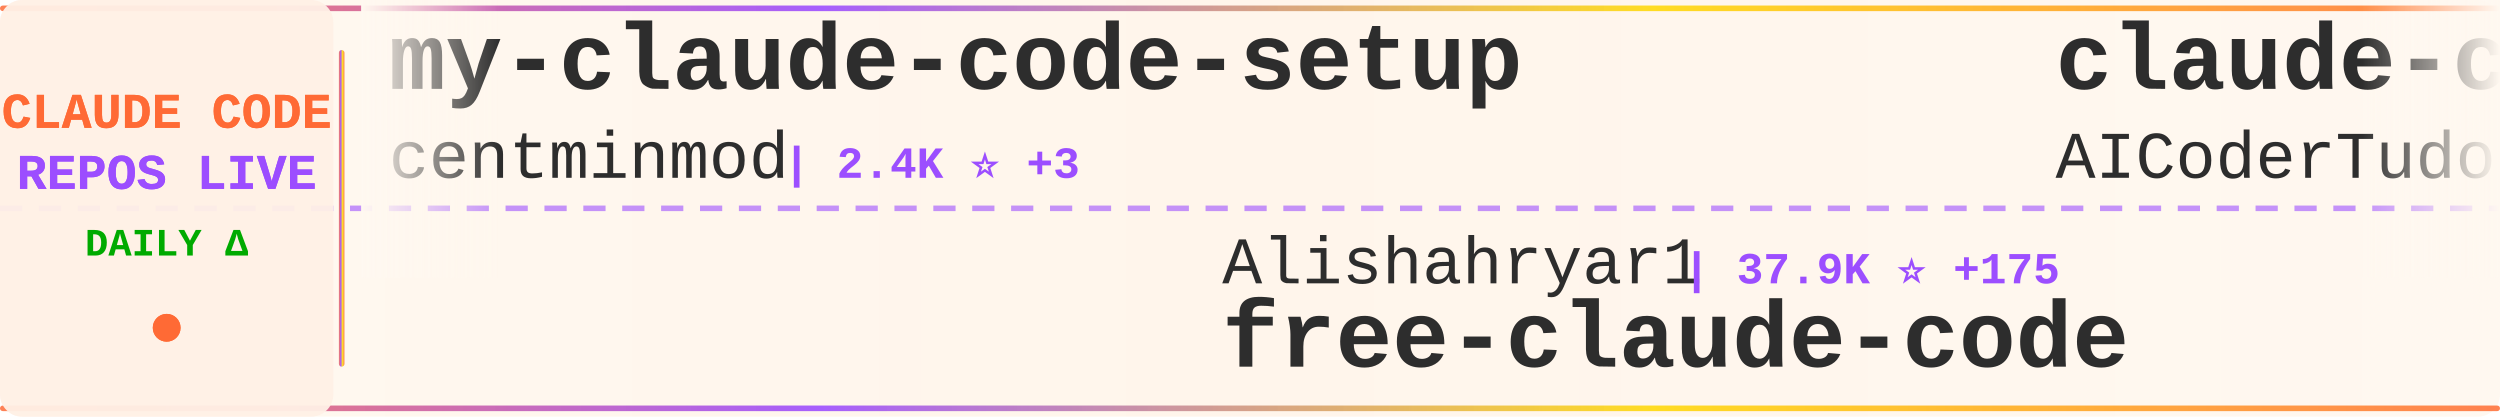
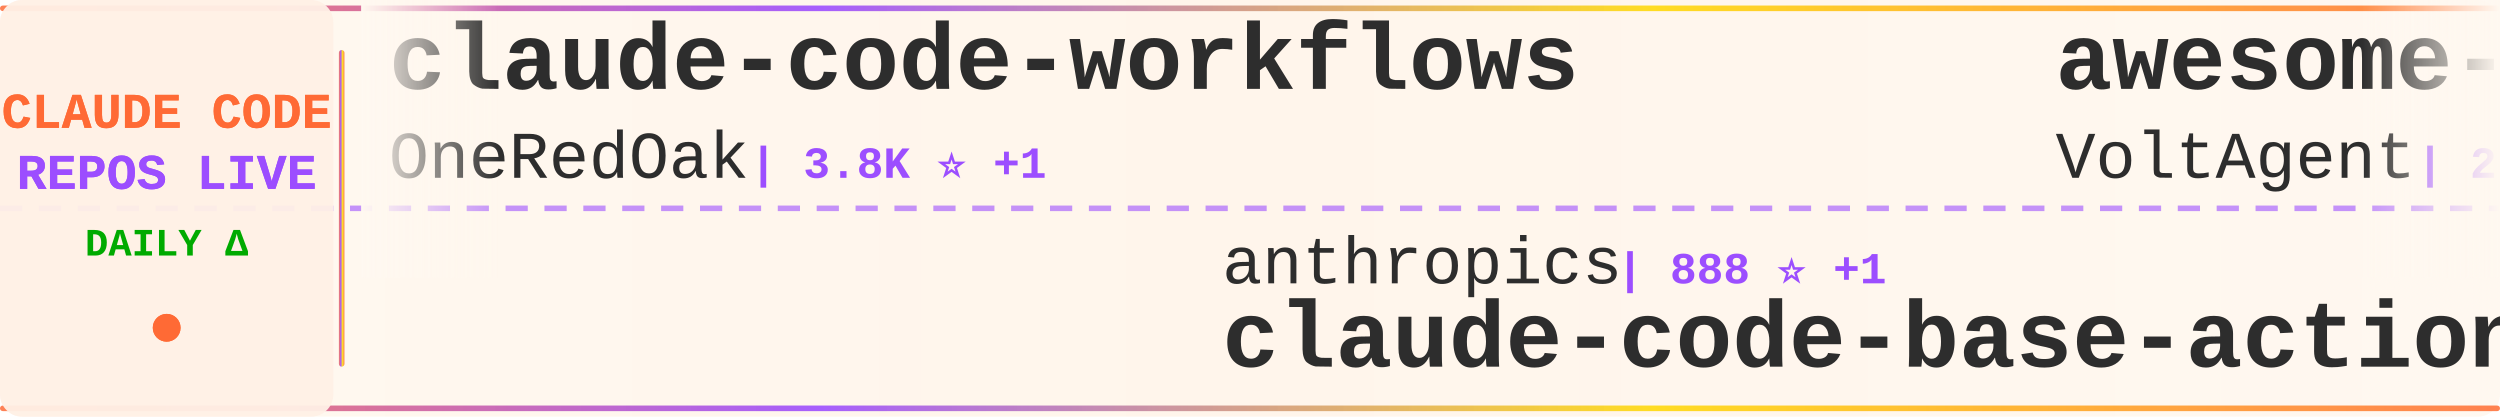
<svg xmlns="http://www.w3.org/2000/svg" width="900" height="150">
  <defs>
    <linearGradient id="tickerBg" x1="0%" y1="0%" x2="100%" y2="0%">
      <stop offset="0%" style="stop-color:#fff8f0;stop-opacity:0.98" />
      <stop offset="50%" style="stop-color:#fff5eb;stop-opacity:1" />
      <stop offset="100%" style="stop-color:#fff8f0;stop-opacity:0.98" />
    </linearGradient>
    <linearGradient id="borderGrad" x1="0%" y1="0%" x2="100%" y2="0%">
      <stop offset="0%" style="stop-color:#FF6B35;stop-opacity:0.85">
        <animate attributeName="stop-opacity" values="0.85;1;0.85" dur="2s" repeatCount="indefinite" />
      </stop>
      <stop offset="33%" style="stop-color:#9C4EFF;stop-opacity:0.9">
        <animate attributeName="stop-opacity" values="0.9;1;0.9" dur="2.2s" repeatCount="indefinite" />
      </stop>
      <stop offset="66%" style="stop-color:#FFD700;stop-opacity:0.85">
        <animate attributeName="stop-opacity" values="0.85;1;0.85" dur="1.8s" repeatCount="indefinite" />
      </stop>
      <stop offset="100%" style="stop-color:#FF6B35;stop-opacity:0.85">
        <animate attributeName="stop-opacity" values="0.85;1;0.85" dur="2s" repeatCount="indefinite" />
      </stop>
    </linearGradient>
    <filter id="textGlow">
      <feGaussianBlur stdDeviation="0.15" result="coloredBlur" />
      <feMerge>
        <feMergeNode in="coloredBlur" />
        <feMergeNode in="SourceGraphic" />
      </feMerge>
    </filter>
    <filter id="metricGlow">
      <feGaussianBlur stdDeviation="0.2" result="coloredBlur" />
      <feMerge>
        <feMergeNode in="coloredBlur" />
        <feMergeNode in="SourceGraphic" />
      </feMerge>
    </filter>
    <linearGradient id="leftFade" x1="0%" y1="0%" x2="100%" y2="0%">
      <stop offset="0%" style="stop-color:#fff8f0;stop-opacity:1" />
      <stop offset="100%" style="stop-color:#fff8f0;stop-opacity:0" />
    </linearGradient>
    <linearGradient id="rightFade" x1="0%" y1="0%" x2="100%" y2="0%">
      <stop offset="0%" style="stop-color:#fff8f0;stop-opacity:0" />
      <stop offset="100%" style="stop-color:#fff8f0;stop-opacity:1" />
    </linearGradient>
  </defs>
  <rect width="900" height="150" fill="url(#tickerBg)" rx="8" />
  <rect x="0" y="2" width="900" height="2" fill="url(#borderGrad)" rx="1" />
  <rect x="0" y="146" width="900" height="2" fill="url(#borderGrad)" rx="1" />
  <line x1="0" y1="75" x2="900" y2="75" stroke="#9C4EFF" stroke-width="2" stroke-dasharray="8 6" opacity="0.6" />
  <rect x="0" y="0" width="120" height="150" fill="#fff0e6" opacity="0.95" rx="8" />
  <text x="60" y="46" font-family="'Courier New', monospace" font-size="18" font-weight="bold" fill="#FF6B35" text-anchor="middle" filter="url(#textGlow)">
    CLAUDE CODE
  </text>
  <text x="60" y="68" font-family="'Courier New', monospace" font-size="18" font-weight="bold" fill="#9C4EFF" text-anchor="middle" filter="url(#textGlow)">
    REPOS LIVE
  </text>
  <text x="60" y="92" font-family="'Courier New', monospace" font-size="14" font-weight="bold" fill="#00aa00" text-anchor="middle">
    DAILY Δ
  </text>
  <circle cx="60" cy="118" r="5" fill="#FF6B35" filter="url(#metricGlow)">
    <animate attributeName="r" values="4;6;4" dur="1.5s" repeatCount="indefinite" />
    <animate attributeName="opacity" values="0.6;1;0.6" dur="1.5s" repeatCount="indefinite" />
  </circle>
  <rect x="122" y="18" width="2" height="114" fill="url(#borderGrad)" rx="1" />
  <clipPath id="tickerClip">
    <rect x="130" y="0" width="770" height="150" />
  </clipPath>
  <g clip-path="url(#tickerClip)">
    <g id="tickerItems">
      <animateTransform attributeName="transform" attributeType="XML" type="translate" from="0 0" to="-3000 0" dur="54s" repeatCount="indefinite" />
      <g transform="translate(0, 0)">
-         <text x="140" y="32" font-family="'Courier New', monospace" font-size="34" font-weight="bold" fill="#2d2d2d">my-claude-code-setup</text>
-         <text x="140" y="64" font-family="'Courier New', monospace" font-size="24" font-weight="normal" fill="#2d2d2d" opacity="1.0">centminmod</text>
-         <text x="282" y="64" font-family="'Courier New', monospace" font-size="16" font-weight="bold" fill="#9C4EFF"> | 2.4K ⭐ +3</text>
+         <text x="140" y="32" font-family="'Courier New', monospace" font-size="34" font-weight="bold" fill="#2d2d2d">claude-code-workflows</text>
+         <text x="140" y="64" font-family="'Courier New', monospace" font-size="24" font-weight="normal" fill="#2d2d2d" opacity="1.0">OneRedOak</text>
+         <text x="270" y="64" font-family="'Courier New', monospace" font-size="16" font-weight="bold" fill="#9C4EFF"> | 3.8K ⭐ +1</text>
      </g>
      <g transform="translate(300, 0)">
-         <text x="140" y="102" font-family="'Courier New', monospace" font-size="24" font-weight="normal" fill="#2d2d2d" opacity="1.0">Alishahryar1</text>
-         <text x="306" y="102" font-family="'Courier New', monospace" font-size="16" font-weight="bold" fill="#9C4EFF"> | 37.9K ⭐ +175</text>
-         <text x="140" y="132" font-family="'Courier New', monospace" font-size="34" font-weight="bold" fill="#2d2d2d">free-claude-code</text>
+         <text x="140" y="102" font-family="'Courier New', monospace" font-size="24" font-weight="normal" fill="#2d2d2d" opacity="1.0">anthropics</text>
+         <text x="282" y="102" font-family="'Courier New', monospace" font-size="16" font-weight="bold" fill="#9C4EFF"> | 888 ⭐ +1</text>
+         <text x="140" y="132" font-family="'Courier New', monospace" font-size="34" font-weight="bold" fill="#2d2d2d">claude-code-base-action</text>
      </g>
      <g transform="translate(600, 0)">
-         <text x="140" y="32" font-family="'Courier New', monospace" font-size="34" font-weight="bold" fill="#2d2d2d">claude-code-tudou</text>
-         <text x="140" y="64" font-family="'Courier New', monospace" font-size="24" font-weight="normal" fill="#2d2d2d" opacity="1.0">AICoderTudou</text>
-         <text x="306" y="64" font-family="'Courier New', monospace" font-size="16" font-weight="bold" fill="#9C4EFF"> | 498 ⭐</text>
+         <text x="140" y="32" font-family="'Courier New', monospace" font-size="34" font-weight="bold" fill="#2d2d2d">awesome-claude-code-suba...</text>
+         <text x="140" y="64" font-family="'Courier New', monospace" font-size="24" font-weight="normal" fill="#2d2d2d" opacity="1.0">VoltAgent</text>
+         <text x="270" y="64" font-family="'Courier New', monospace" font-size="16" font-weight="bold" fill="#9C4EFF"> | 22.6K ⭐ +60</text>
      </g>
      <g transform="translate(900, 0)">
-         <text x="140" y="102" font-family="'Courier New', monospace" font-size="24" font-weight="normal" fill="#2d2d2d" opacity="1.0">repowise-dev</text>
-         <text x="306" y="102" font-family="'Courier New', monospace" font-size="16" font-weight="bold" fill="#9C4EFF"> | 1.1K ⭐ +1</text>
-         <text x="140" y="132" font-family="'Courier New', monospace" font-size="34" font-weight="bold" fill="#2d2d2d">claude-code-prompts</text>
+         <text x="140" y="102" font-family="'Courier New', monospace" font-size="24" font-weight="normal" fill="#2d2d2d" opacity="1.0">777genius</text>
+         <text x="270" y="102" font-family="'Courier New', monospace" font-size="16" font-weight="bold" fill="#9C4EFF"> | 917 ⭐</text>
+         <text x="140" y="132" font-family="'Courier New', monospace" font-size="34" font-weight="bold" fill="#2d2d2d">claude-code-source-code</text>
      </g>
      <g transform="translate(1200, 0)">
-         <text x="140" y="32" font-family="'Courier New', monospace" font-size="34" font-weight="bold" fill="#2d2d2d">how-claude-code-works</text>
-         <text x="140" y="64" font-family="'Courier New', monospace" font-size="24" font-weight="normal" fill="#2d2d2d" opacity="1.0">Windy3f3f3f3f</text>
-         <text x="318" y="64" font-family="'Courier New', monospace" font-size="16" font-weight="bold" fill="#9C4EFF"> | 2.9K ⭐ +122</text>
+         <text x="140" y="32" font-family="'Courier New', monospace" font-size="34" font-weight="bold" fill="#2d2d2d">collection-claude-code-s...</text>
+         <text x="140" y="64" font-family="'Courier New', monospace" font-size="24" font-weight="normal" fill="#2d2d2d" opacity="1.0">chauncygu</text>
+         <text x="270" y="64" font-family="'Courier New', monospace" font-size="16" font-weight="bold" fill="#9C4EFF"> | 2.7K ⭐ +7</text>
      </g>
      <g transform="translate(1500, 0)">
-         <text x="140" y="102" font-family="'Courier New', monospace" font-size="24" font-weight="normal" fill="#2d2d2d" opacity="1.0">darcyegb</text>
-         <text x="258" y="102" font-family="'Courier New', monospace" font-size="16" font-weight="bold" fill="#9C4EFF"> | 738 ⭐ +1</text>
-         <text x="140" y="132" font-family="'Courier New', monospace" font-size="34" font-weight="bold" fill="#2d2d2d">ClaudeCodeAgents</text>
+         <text x="140" y="102" font-family="'Courier New', monospace" font-size="24" font-weight="normal" fill="#2d2d2d" opacity="1.0">liuup</text>
+         <text x="222" y="102" font-family="'Courier New', monospace" font-size="16" font-weight="bold" fill="#9C4EFF"> | 3.4K ⭐ +15</text>
+         <text x="140" y="132" font-family="'Courier New', monospace" font-size="34" font-weight="bold" fill="#2d2d2d">claude-code-analysis</text>
      </g>
      <g transform="translate(1800, 0)">
-         <text x="140" y="32" font-family="'Courier New', monospace" font-size="34" font-weight="bold" fill="#2d2d2d">claude_codex_bridge</text>
-         <text x="140" y="64" font-family="'Courier New', monospace" font-size="24" font-weight="normal" fill="#2d2d2d" opacity="1.0">SeemSeam</text>
-         <text x="258" y="64" font-family="'Courier New', monospace" font-size="16" font-weight="bold" fill="#9C4EFF"> | 3.1K ⭐ +11</text>
+         <text x="140" y="32" font-family="'Courier New', monospace" font-size="34" font-weight="bold" fill="#2d2d2d">claude-code-sourcemap</text>
+         <text x="140" y="64" font-family="'Courier New', monospace" font-size="24" font-weight="normal" fill="#2d2d2d" opacity="1.0">ChinaSiro</text>
+         <text x="270" y="64" font-family="'Courier New', monospace" font-size="16" font-weight="bold" fill="#9C4EFF"> | 9.5K ⭐ +7</text>
      </g>
      <g transform="translate(2100, 0)">
-         <text x="140" y="102" font-family="'Courier New', monospace" font-size="24" font-weight="normal" fill="#2d2d2d" opacity="1.0">ChinaSiro</text>
-         <text x="270" y="102" font-family="'Courier New', monospace" font-size="16" font-weight="bold" fill="#9C4EFF"> | 9.5K ⭐ +3</text>
-         <text x="140" y="132" font-family="'Courier New', monospace" font-size="34" font-weight="bold" fill="#2d2d2d">claude-code-sourcemap</text>
+         <text x="140" y="102" font-family="'Courier New', monospace" font-size="24" font-weight="normal" fill="#2d2d2d" opacity="1.0">Windy3f3f3f3f</text>
+         <text x="318" y="102" font-family="'Courier New', monospace" font-size="16" font-weight="bold" fill="#9C4EFF"> | 1.9K ⭐ +372</text>
+         <text x="140" y="132" font-family="'Courier New', monospace" font-size="34" font-weight="bold" fill="#2d2d2d">claude-code-from-scratch</text>
      </g>
      <g transform="translate(2400, 0)">
-         <text x="140" y="32" font-family="'Courier New', monospace" font-size="34" font-weight="bold" fill="#2d2d2d">claude-code-action</text>
-         <text x="140" y="64" font-family="'Courier New', monospace" font-size="24" font-weight="normal" fill="#2d2d2d" opacity="1.0">anthropics</text>
-         <text x="282" y="64" font-family="'Courier New', monospace" font-size="16" font-weight="bold" fill="#9C4EFF"> | 8.2K ⭐ +12</text>
+         <text x="140" y="32" font-family="'Courier New', monospace" font-size="34" font-weight="bold" fill="#2d2d2d">claude-code-source</text>
+         <text x="140" y="64" font-family="'Courier New', monospace" font-size="24" font-weight="normal" fill="#2d2d2d" opacity="1.0">hangsman</text>
+         <text x="258" y="64" font-family="'Courier New', monospace" font-size="16" font-weight="bold" fill="#9C4EFF"> | 787 ⭐</text>
      </g>
      <g transform="translate(2700, 0)">
-         <text x="140" y="102" font-family="'Courier New', monospace" font-size="24" font-weight="normal" fill="#2d2d2d" opacity="1.0">ykdojo</text>
-         <text x="234" y="102" font-family="'Courier New', monospace" font-size="16" font-weight="bold" fill="#9C4EFF"> | 9.0K ⭐ +10</text>
-         <text x="140" y="132" font-family="'Courier New', monospace" font-size="34" font-weight="bold" fill="#2d2d2d">claude-code-tips</text>
+         <text x="140" y="102" font-family="'Courier New', monospace" font-size="24" font-weight="normal" fill="#2d2d2d" opacity="1.0">rohitg00</text>
+         <text x="258" y="102" font-family="'Courier New', monospace" font-size="16" font-weight="bold" fill="#9C4EFF"> | 2.2K ⭐ +15</text>
+         <text x="140" y="132" font-family="'Courier New', monospace" font-size="34" font-weight="bold" fill="#2d2d2d">awesome-claude-code-tool...</text>
      </g>
      <g transform="translate(3000, 0)">
-         <text x="140" y="32" font-family="'Courier New', monospace" font-size="34" font-weight="bold" fill="#2d2d2d">my-claude-code-setup</text>
-         <text x="140" y="64" font-family="'Courier New', monospace" font-size="24" font-weight="normal" fill="#2d2d2d" opacity="1.0">centminmod</text>
-         <text x="282" y="64" font-family="'Courier New', monospace" font-size="16" font-weight="bold" fill="#9C4EFF"> | 2.4K ⭐ +3</text>
+         <text x="140" y="32" font-family="'Courier New', monospace" font-size="34" font-weight="bold" fill="#2d2d2d">claude-code-workflows</text>
+         <text x="140" y="64" font-family="'Courier New', monospace" font-size="24" font-weight="normal" fill="#2d2d2d" opacity="1.0">OneRedOak</text>
+         <text x="270" y="64" font-family="'Courier New', monospace" font-size="16" font-weight="bold" fill="#9C4EFF"> | 3.8K ⭐ +1</text>
      </g>
      <g transform="translate(3300, 0)">
-         <text x="140" y="102" font-family="'Courier New', monospace" font-size="24" font-weight="normal" fill="#2d2d2d" opacity="1.0">Alishahryar1</text>
-         <text x="306" y="102" font-family="'Courier New', monospace" font-size="16" font-weight="bold" fill="#9C4EFF"> | 37.9K ⭐ +175</text>
-         <text x="140" y="132" font-family="'Courier New', monospace" font-size="34" font-weight="bold" fill="#2d2d2d">free-claude-code</text>
+         <text x="140" y="102" font-family="'Courier New', monospace" font-size="24" font-weight="normal" fill="#2d2d2d" opacity="1.0">anthropics</text>
+         <text x="282" y="102" font-family="'Courier New', monospace" font-size="16" font-weight="bold" fill="#9C4EFF"> | 888 ⭐ +1</text>
+         <text x="140" y="132" font-family="'Courier New', monospace" font-size="34" font-weight="bold" fill="#2d2d2d">claude-code-base-action</text>
      </g>
      <g transform="translate(3600, 0)">
-         <text x="140" y="32" font-family="'Courier New', monospace" font-size="34" font-weight="bold" fill="#2d2d2d">claude-code-tudou</text>
-         <text x="140" y="64" font-family="'Courier New', monospace" font-size="24" font-weight="normal" fill="#2d2d2d" opacity="1.0">AICoderTudou</text>
-         <text x="306" y="64" font-family="'Courier New', monospace" font-size="16" font-weight="bold" fill="#9C4EFF"> | 498 ⭐</text>
+         <text x="140" y="32" font-family="'Courier New', monospace" font-size="34" font-weight="bold" fill="#2d2d2d">awesome-claude-code-suba...</text>
+         <text x="140" y="64" font-family="'Courier New', monospace" font-size="24" font-weight="normal" fill="#2d2d2d" opacity="1.0">VoltAgent</text>
+         <text x="270" y="64" font-family="'Courier New', monospace" font-size="16" font-weight="bold" fill="#9C4EFF"> | 22.6K ⭐ +60</text>
      </g>
      <g transform="translate(3900, 0)">
-         <text x="140" y="102" font-family="'Courier New', monospace" font-size="24" font-weight="normal" fill="#2d2d2d" opacity="1.0">repowise-dev</text>
-         <text x="306" y="102" font-family="'Courier New', monospace" font-size="16" font-weight="bold" fill="#9C4EFF"> | 1.1K ⭐ +1</text>
-         <text x="140" y="132" font-family="'Courier New', monospace" font-size="34" font-weight="bold" fill="#2d2d2d">claude-code-prompts</text>
+         <text x="140" y="102" font-family="'Courier New', monospace" font-size="24" font-weight="normal" fill="#2d2d2d" opacity="1.0">777genius</text>
+         <text x="270" y="102" font-family="'Courier New', monospace" font-size="16" font-weight="bold" fill="#9C4EFF"> | 917 ⭐</text>
+         <text x="140" y="132" font-family="'Courier New', monospace" font-size="34" font-weight="bold" fill="#2d2d2d">claude-code-source-code</text>
      </g>
    </g>
  </g>
  <rect x="130" y="0" width="50" height="100" fill="url(#leftFade)" />
  <rect x="850" y="0" width="50" height="100" fill="url(#rightFade)" />
</svg>
